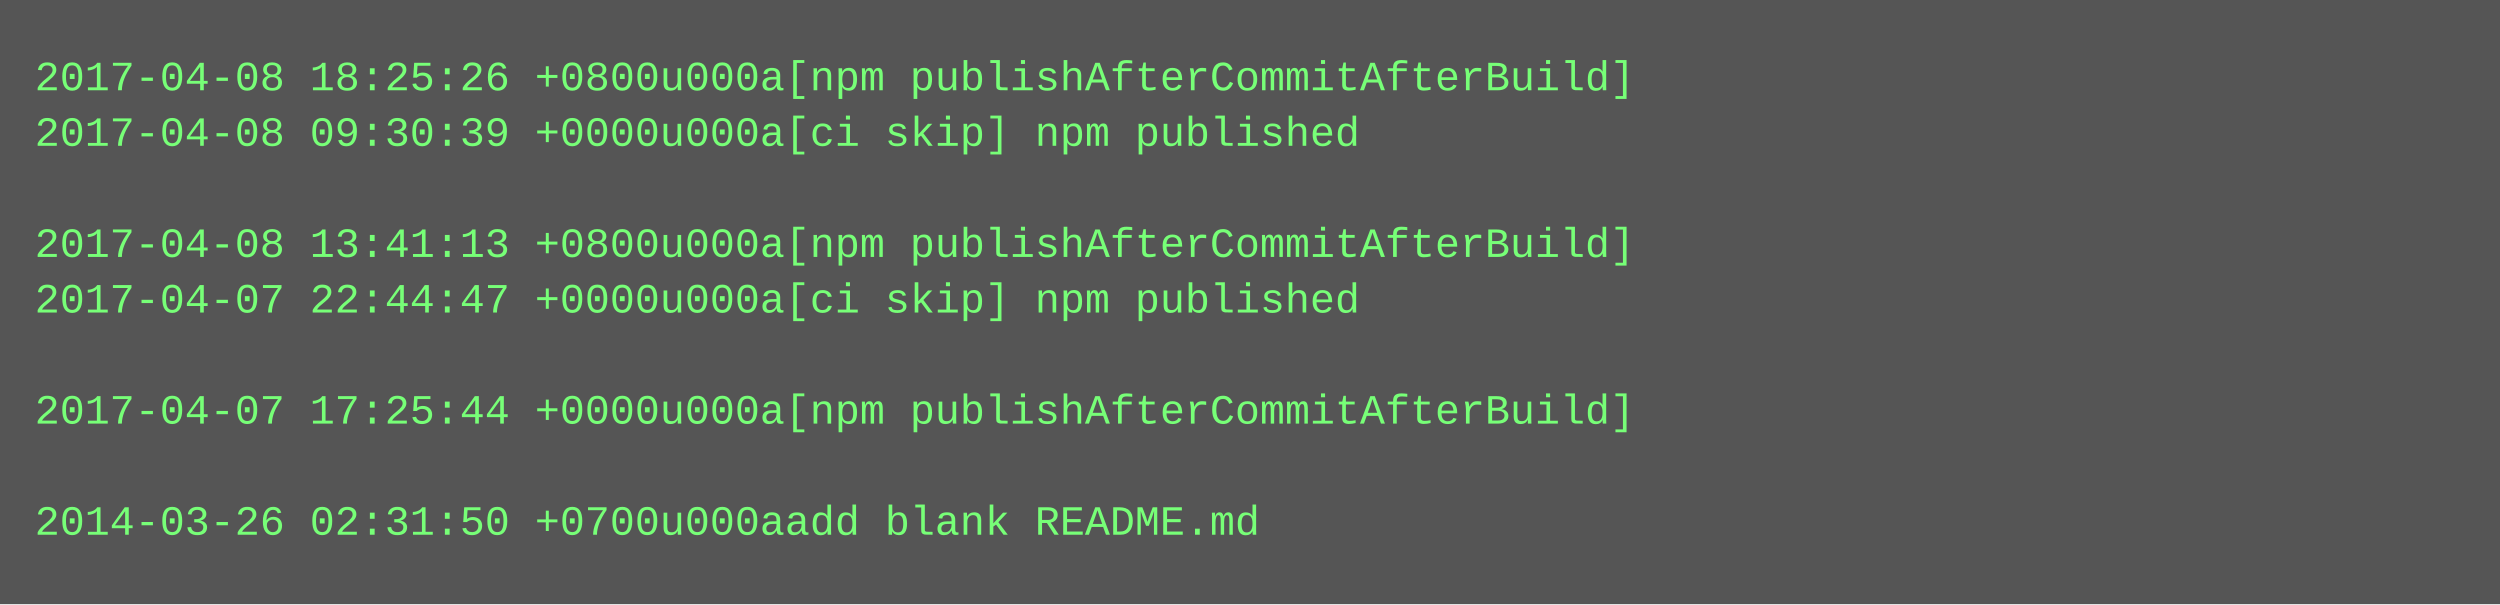
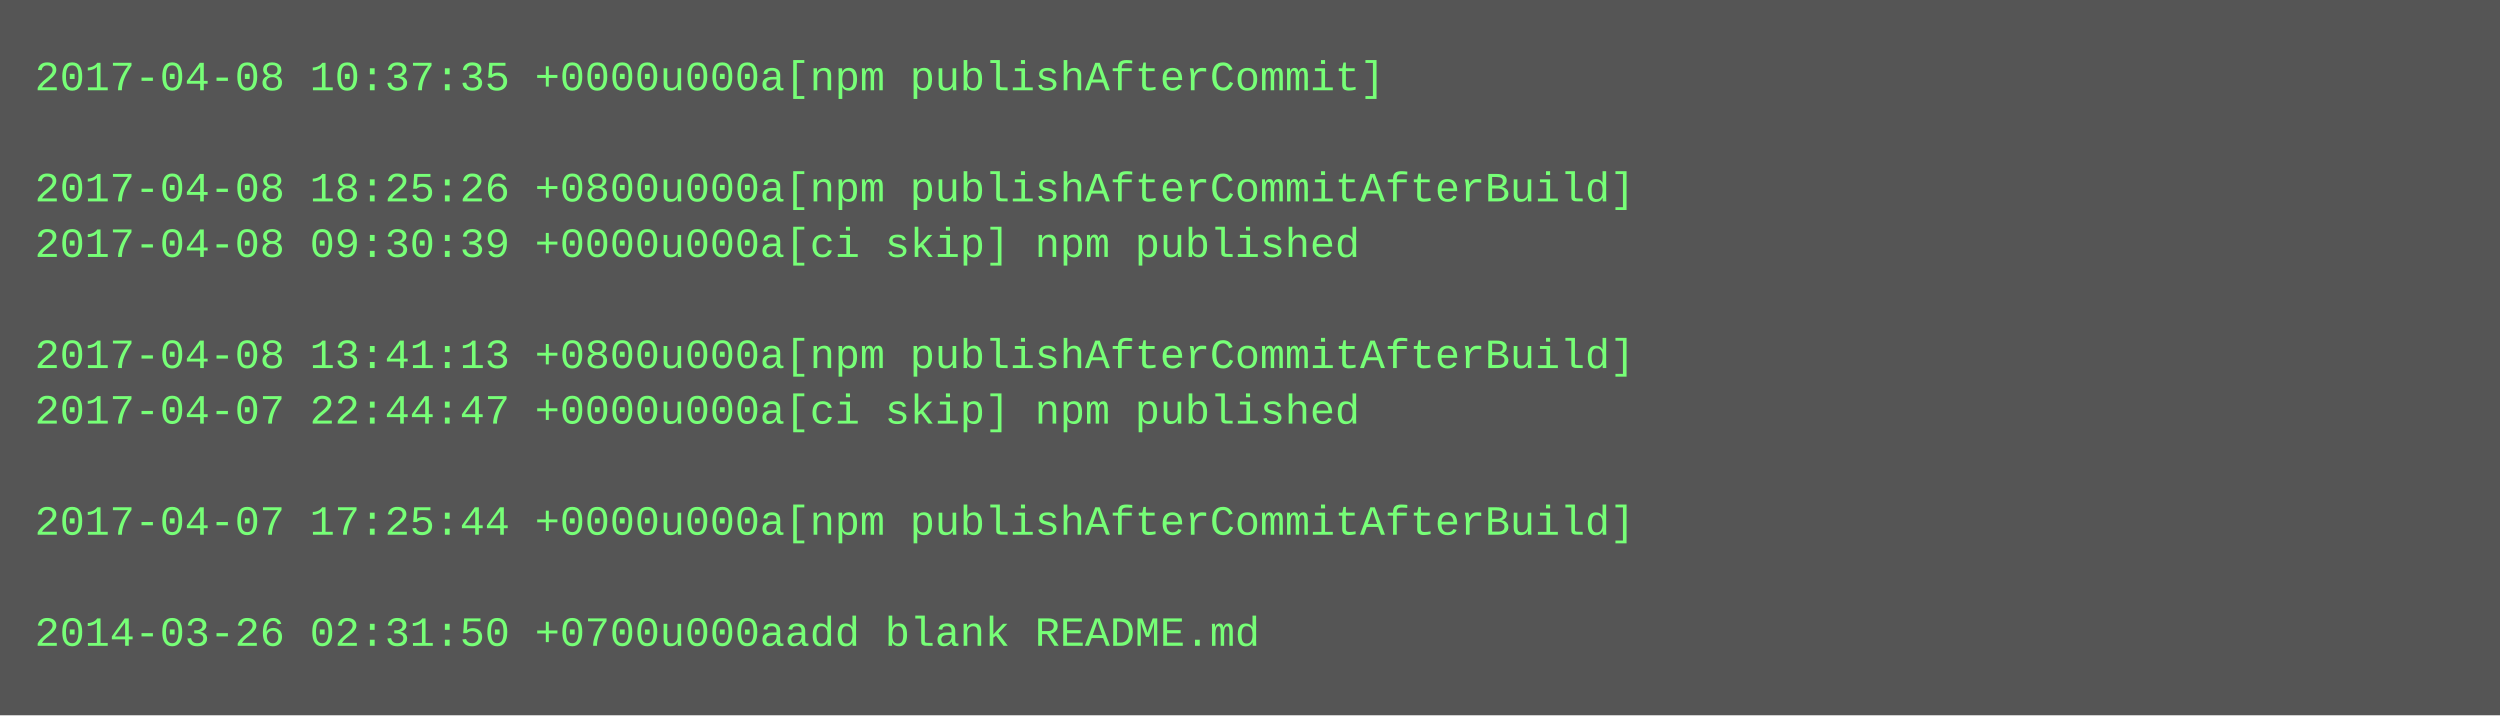
- <svg xmlns="http://www.w3.org/2000/svg" height="174" width="720">
-   <rect height="174" fill="#555" width="720" />
+ <svg xmlns="http://www.w3.org/2000/svg" height="206" width="720">
+   <rect height="206" fill="#555" width="720" />
  <text fill="#7f7" font-family="Courier New" font-size="12" xml:space="preserve">
-     <tspan x="10" y="26">2017-04-08 18:25:26 +0800u000a[npm publishAfterCommitAfterBuild]</tspan>
-     <tspan x="10" y="42">2017-04-08 09:30:39 +0000u000a[ci skip] npm published</tspan>
-     <tspan x="10" y="58" />
-     <tspan x="10" y="74">2017-04-08 13:41:13 +0800u000a[npm publishAfterCommitAfterBuild]</tspan>
-     <tspan x="10" y="90">2017-04-07 22:44:47 +0000u000a[ci skip] npm published</tspan>
-     <tspan x="10" y="106" />
-     <tspan x="10" y="122">2017-04-07 17:25:44 +0000u000a[npm publishAfterCommitAfterBuild]</tspan>
+     <tspan x="10" y="26">2017-04-08 10:37:35 +0000u000a[npm publishAfterCommit]</tspan>
+     <tspan x="10" y="42" />
+     <tspan x="10" y="58">2017-04-08 18:25:26 +0800u000a[npm publishAfterCommitAfterBuild]</tspan>
+     <tspan x="10" y="74">2017-04-08 09:30:39 +0000u000a[ci skip] npm published</tspan>
+     <tspan x="10" y="90" />
+     <tspan x="10" y="106">2017-04-08 13:41:13 +0800u000a[npm publishAfterCommitAfterBuild]</tspan>
+     <tspan x="10" y="122">2017-04-07 22:44:47 +0000u000a[ci skip] npm published</tspan>
    <tspan x="10" y="138" />
-     <tspan x="10" y="154">2014-03-26 02:31:50 +0700u000aadd blank README.md</tspan>
+     <tspan x="10" y="154">2017-04-07 17:25:44 +0000u000a[npm publishAfterCommitAfterBuild]</tspan>
+     <tspan x="10" y="170" />
+     <tspan x="10" y="186">2014-03-26 02:31:50 +0700u000aadd blank README.md</tspan>
  </text>
</svg>
